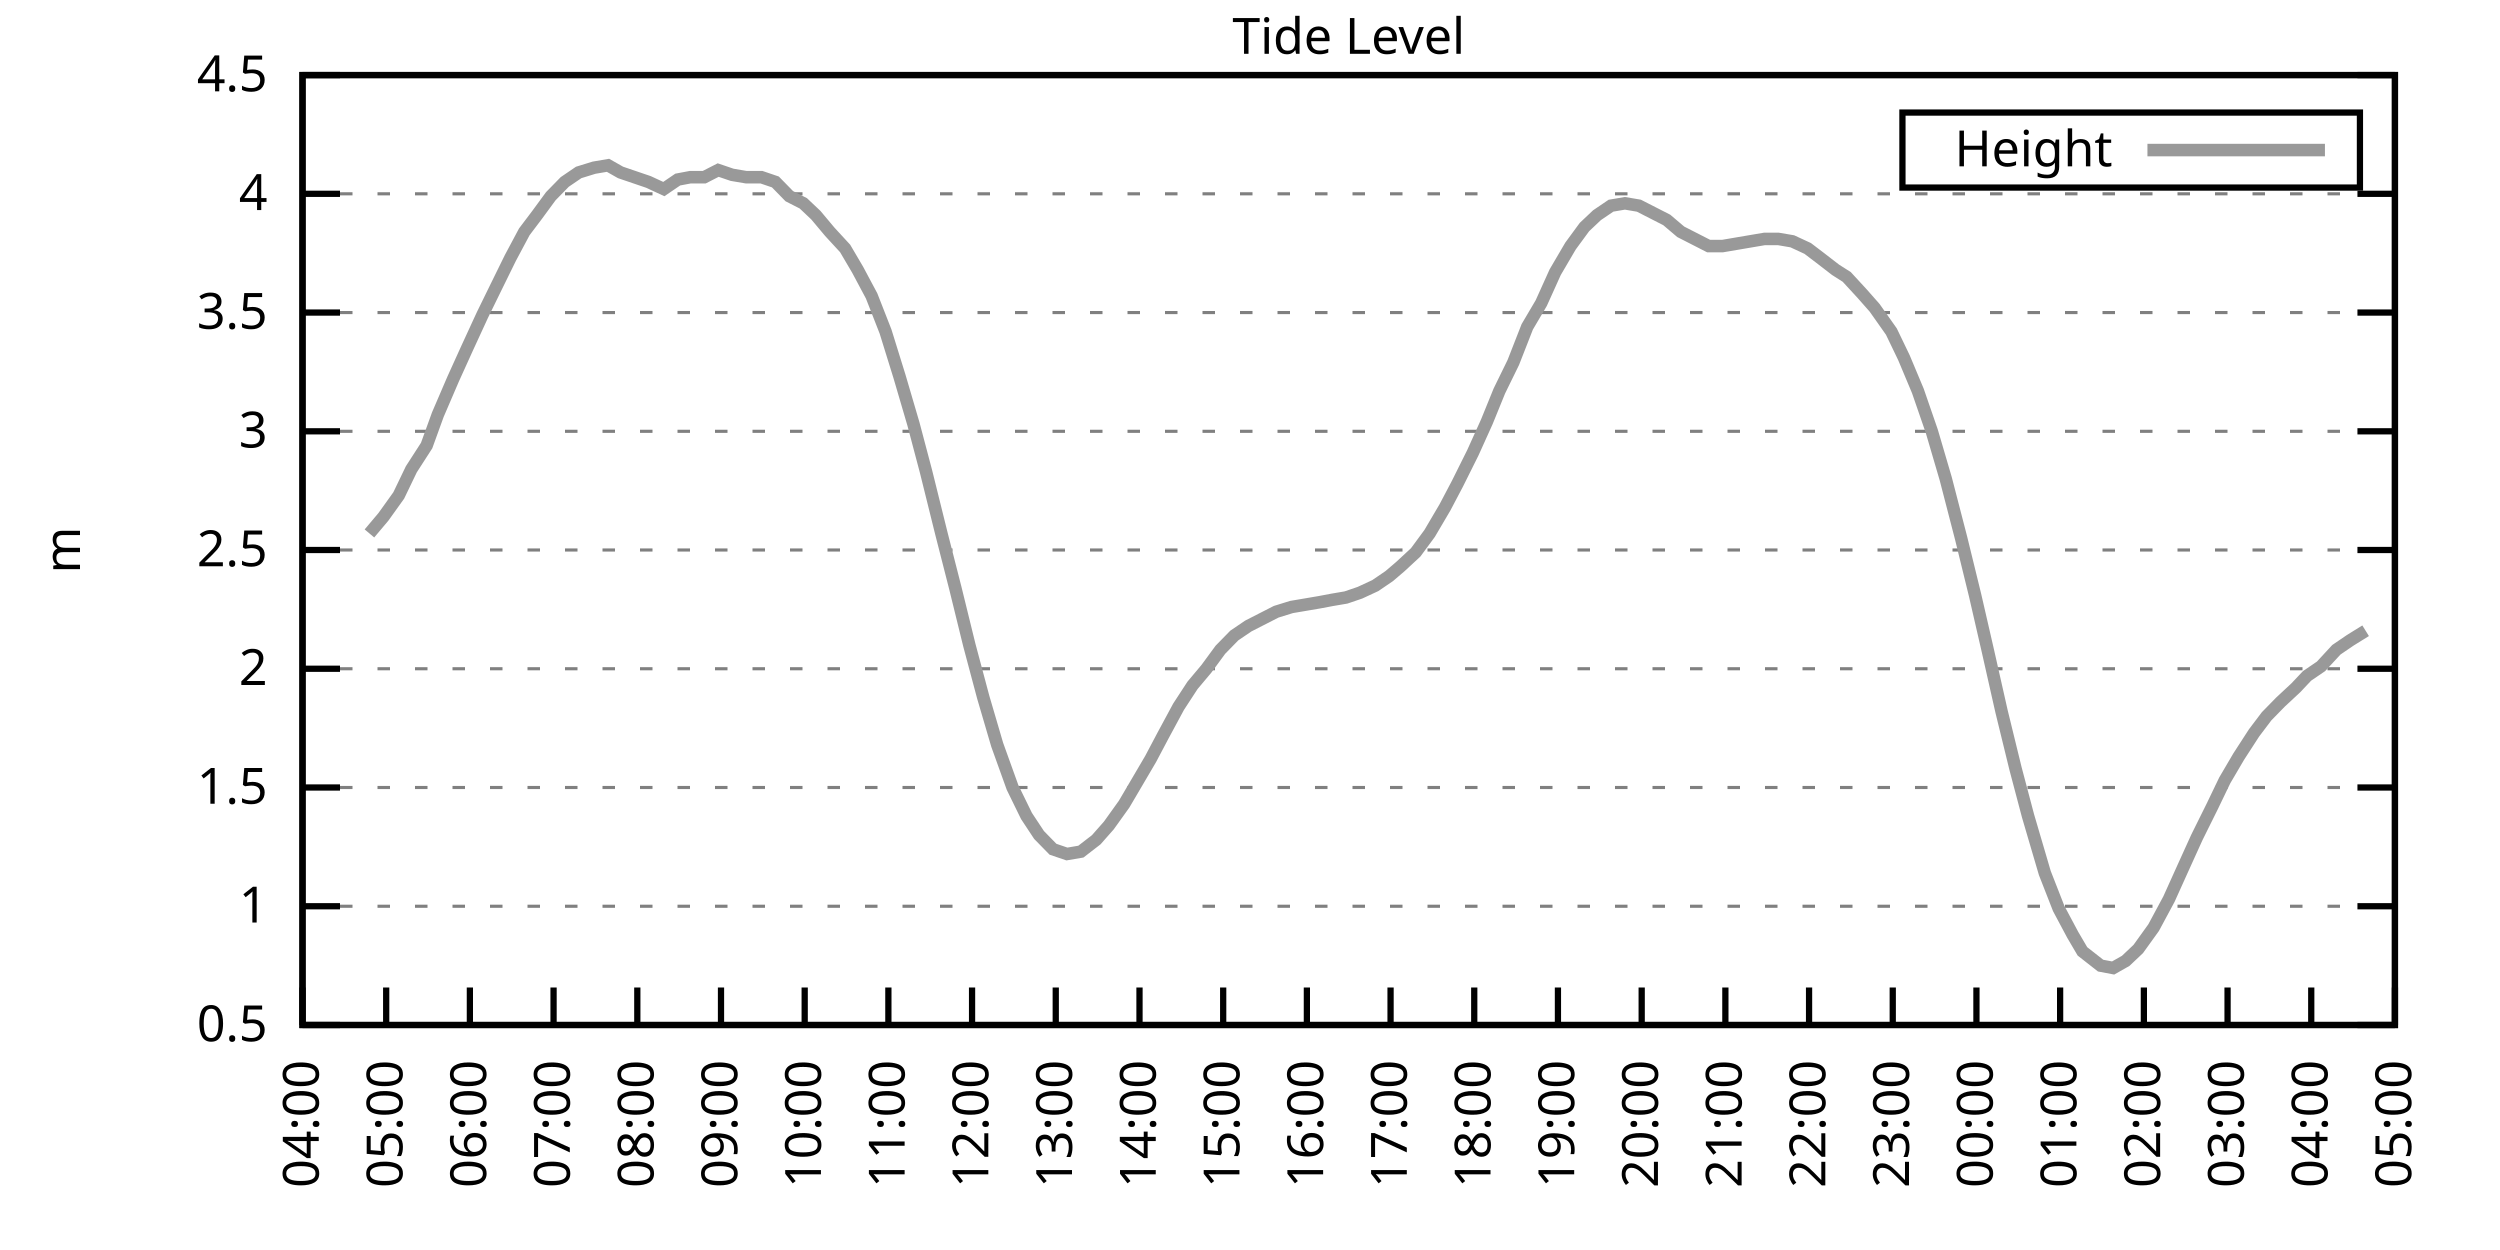
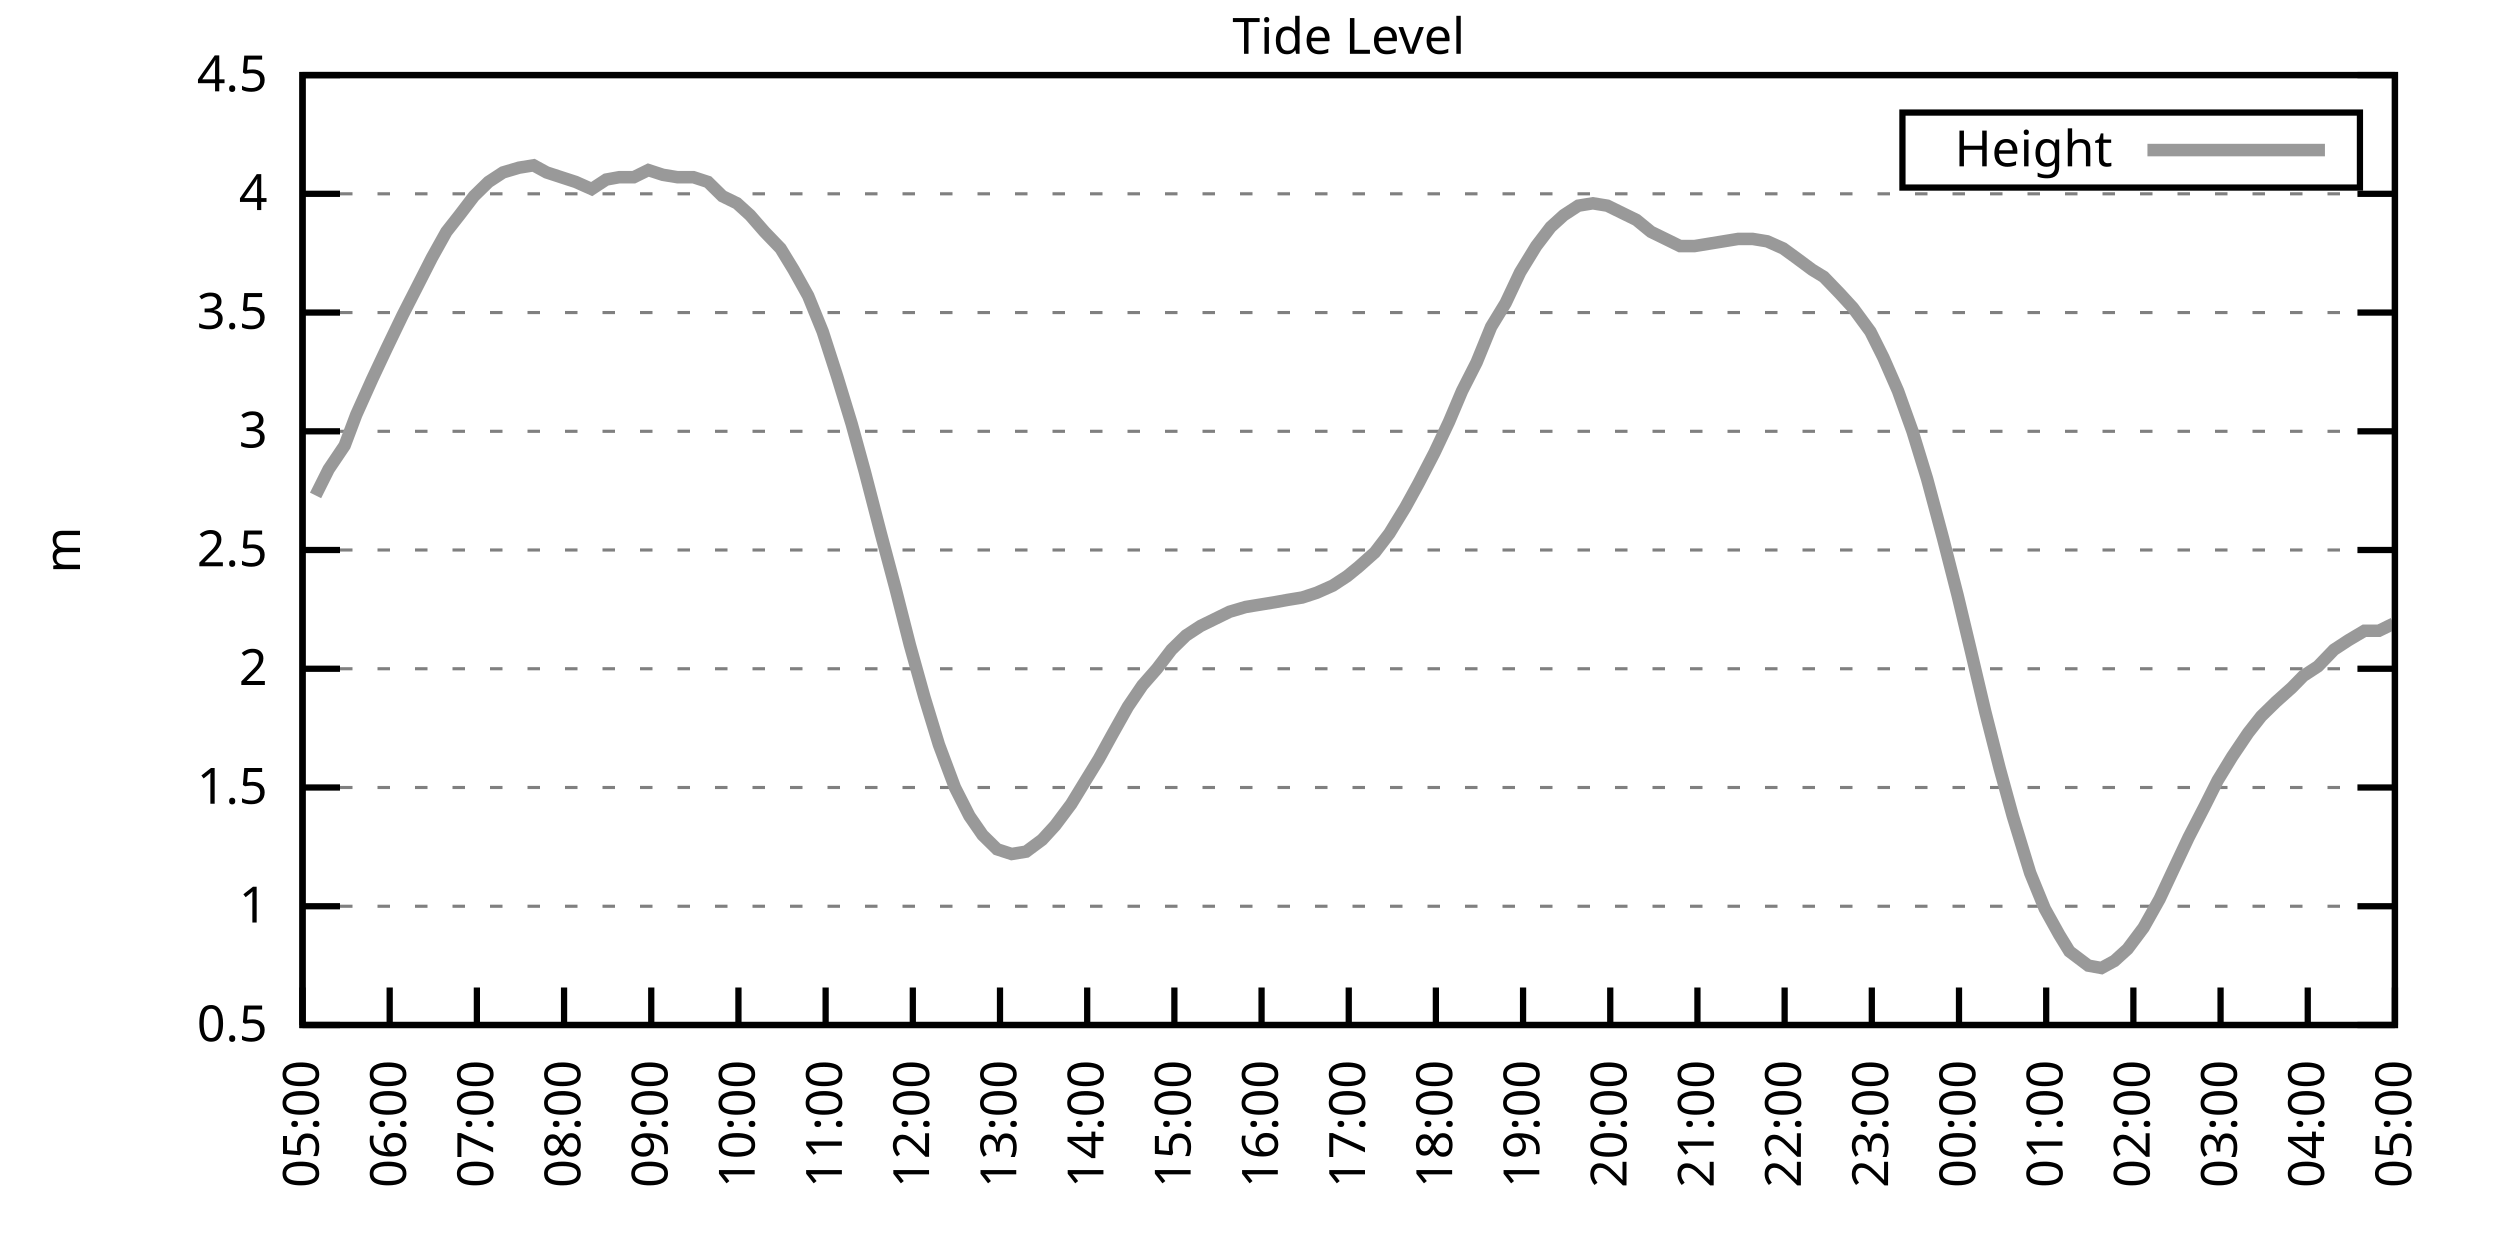
<svg xmlns="http://www.w3.org/2000/svg" xmlns:xlink="http://www.w3.org/1999/xlink" width="400" height="200" viewBox="0 0 400 200">
  <g id="gnuplot_canvas">
    <rect x="0" y="0" width="400" height="200" fill="none" />
    <defs>
      <circle id="gpDot" r="0.5" stroke-width="0.5" stroke="currentColor" />
      <path id="gpPt0" stroke-width="0.333" stroke="currentColor" d="M-1,0 h2 M0,-1 v2" />
      <path id="gpPt1" stroke-width="0.333" stroke="currentColor" d="M-1,-1 L1,1 M1,-1 L-1,1" />
      <path id="gpPt2" stroke-width="0.333" stroke="currentColor" d="M-1,0 L1,0 M0,-1 L0,1 M-1,-1 L1,1 M-1,1 L1,-1" />
      <rect id="gpPt3" stroke-width="0.333" stroke="currentColor" x="-1" y="-1" width="2" height="2" />
      <rect id="gpPt4" stroke-width="0.333" stroke="currentColor" fill="currentColor" x="-1" y="-1" width="2" height="2" />
      <circle id="gpPt5" stroke-width="0.333" stroke="currentColor" cx="0" cy="0" r="1" />
      <use xlink:href="#gpPt5" id="gpPt6" fill="currentColor" stroke="none" />
      <path id="gpPt7" stroke-width="0.333" stroke="currentColor" d="M0,-1.33 L-1.33,0.67 L1.33,0.67 z" />
      <use xlink:href="#gpPt7" id="gpPt8" fill="currentColor" stroke="none" />
      <use xlink:href="#gpPt7" id="gpPt9" stroke="currentColor" transform="rotate(180)" />
      <use xlink:href="#gpPt9" id="gpPt10" fill="currentColor" stroke="none" />
      <use xlink:href="#gpPt3" id="gpPt11" stroke="currentColor" transform="rotate(45)" />
      <use xlink:href="#gpPt11" id="gpPt12" fill="currentColor" stroke="none" />
      <path id="gpPt13" stroke-width="0.333" stroke="currentColor" d="M0,1.330 L1.265,0.411 L0.782,-1.067 L-0.782,-1.076 L-1.265,0.411 z" />
      <use xlink:href="#gpPt13" id="gpPt14" fill="currentColor" stroke="none" />
      <filter id="textbox" filterUnits="objectBoundingBox" x="0" y="0" height="1" width="1">
        <feFlood flood-color="white" flood-opacity="1" result="bgnd" />
        <feComposite in="SourceGraphic" in2="bgnd" operator="atop" />
      </filter>
      <filter id="greybox" filterUnits="objectBoundingBox" x="0" y="0" height="1" width="1">
        <feFlood flood-color="lightgrey" flood-opacity="1" result="grey" />
        <feComposite in="SourceGraphic" in2="grey" operator="atop" />
      </filter>
    </defs>
    <g fill="none" color="white" stroke="currentColor" stroke-width="1.00" stroke-linecap="butt" stroke-linejoin="miter">
</g>
    <g fill="none" color="black" stroke="currentColor" stroke-width="1.00" stroke-linecap="butt" stroke-linejoin="miter">
      <g stroke="none" shape-rendering="crispEdges">
        <polygon fill="rgb(255, 255, 255)" points="48.40,164.00 383.18,164.00 383.18,12.02 48.40,12.02 " />
      </g>
    </g>
    <g fill="none" color="black" stroke="currentColor" stroke-width="1.00" stroke-linecap="butt" stroke-linejoin="miter">
</g>
    <g fill="none" color="black" stroke="black" stroke-width="0.50" stroke-linecap="butt" stroke-linejoin="miter">
</g>
    <g fill="none" color="gray" stroke="currentColor" stroke-width="0.50" stroke-linecap="butt" stroke-linejoin="miter">
      <path stroke="gray" stroke-dasharray="2,4" class="gridline" d="M48.40,164.00 L383.19,164.00  " />
    </g>
    <g fill="none" color="gray" stroke="gray" stroke-width="1.00" stroke-linecap="butt" stroke-linejoin="miter">
</g>
    <g fill="none" color="black" stroke="currentColor" stroke-width="1.00" stroke-linecap="butt" stroke-linejoin="miter">
      <path stroke="black" d="M48.40,164.00 L54.40,164.00 M383.19,164.00 L377.19,164.00  " />
      <g transform="translate(42.80,166.60)" stroke="none" fill="black" font-family="Sans" font-size="8.00" text-anchor="end">
        <text>
          <tspan font-family="Sans"> 0.5</tspan>
        </text>
      </g>
    </g>
    <g fill="none" color="black" stroke="currentColor" stroke-width="1.00" stroke-linecap="butt" stroke-linejoin="miter">
</g>
    <g fill="none" color="black" stroke="black" stroke-width="0.50" stroke-linecap="butt" stroke-linejoin="miter">
</g>
    <g fill="none" color="gray" stroke="currentColor" stroke-width="0.50" stroke-linecap="butt" stroke-linejoin="miter">
      <path stroke="gray" stroke-dasharray="2,4" class="gridline" d="M48.40,145.00 L383.19,145.00  " />
    </g>
    <g fill="none" color="gray" stroke="gray" stroke-width="1.00" stroke-linecap="butt" stroke-linejoin="miter">
</g>
    <g fill="none" color="black" stroke="currentColor" stroke-width="1.00" stroke-linecap="butt" stroke-linejoin="miter">
      <path stroke="black" d="M48.40,145.00 L54.40,145.00 M383.19,145.00 L377.19,145.00  " />
      <g transform="translate(42.80,147.60)" stroke="none" fill="black" font-family="Sans" font-size="8.00" text-anchor="end">
        <text>
          <tspan font-family="Sans"> 1</tspan>
        </text>
      </g>
    </g>
    <g fill="none" color="black" stroke="currentColor" stroke-width="1.00" stroke-linecap="butt" stroke-linejoin="miter">
</g>
    <g fill="none" color="black" stroke="black" stroke-width="0.50" stroke-linecap="butt" stroke-linejoin="miter">
</g>
    <g fill="none" color="gray" stroke="currentColor" stroke-width="0.50" stroke-linecap="butt" stroke-linejoin="miter">
      <path stroke="gray" stroke-dasharray="2,4" class="gridline" d="M48.40,126.00 L383.19,126.00  " />
    </g>
    <g fill="none" color="gray" stroke="gray" stroke-width="1.00" stroke-linecap="butt" stroke-linejoin="miter">
</g>
    <g fill="none" color="black" stroke="currentColor" stroke-width="1.00" stroke-linecap="butt" stroke-linejoin="miter">
      <path stroke="black" d="M48.40,126.00 L54.40,126.00 M383.19,126.00 L377.19,126.00  " />
      <g transform="translate(42.80,128.60)" stroke="none" fill="black" font-family="Sans" font-size="8.00" text-anchor="end">
        <text>
          <tspan font-family="Sans"> 1.5</tspan>
        </text>
      </g>
    </g>
    <g fill="none" color="black" stroke="currentColor" stroke-width="1.00" stroke-linecap="butt" stroke-linejoin="miter">
</g>
    <g fill="none" color="black" stroke="black" stroke-width="0.50" stroke-linecap="butt" stroke-linejoin="miter">
</g>
    <g fill="none" color="gray" stroke="currentColor" stroke-width="0.50" stroke-linecap="butt" stroke-linejoin="miter">
      <path stroke="gray" stroke-dasharray="2,4" class="gridline" d="M48.40,107.00 L383.19,107.00  " />
    </g>
    <g fill="none" color="gray" stroke="gray" stroke-width="1.00" stroke-linecap="butt" stroke-linejoin="miter">
</g>
    <g fill="none" color="black" stroke="currentColor" stroke-width="1.00" stroke-linecap="butt" stroke-linejoin="miter">
      <path stroke="black" d="M48.40,107.00 L54.40,107.00 M383.19,107.00 L377.19,107.00  " />
      <g transform="translate(42.80,109.60)" stroke="none" fill="black" font-family="Sans" font-size="8.00" text-anchor="end">
        <text>
          <tspan font-family="Sans"> 2</tspan>
        </text>
      </g>
    </g>
    <g fill="none" color="black" stroke="currentColor" stroke-width="1.00" stroke-linecap="butt" stroke-linejoin="miter">
</g>
    <g fill="none" color="black" stroke="black" stroke-width="0.50" stroke-linecap="butt" stroke-linejoin="miter">
</g>
    <g fill="none" color="gray" stroke="currentColor" stroke-width="0.50" stroke-linecap="butt" stroke-linejoin="miter">
      <path stroke="gray" stroke-dasharray="2,4" class="gridline" d="M48.40,88.00 L383.19,88.00  " />
    </g>
    <g fill="none" color="gray" stroke="gray" stroke-width="1.00" stroke-linecap="butt" stroke-linejoin="miter">
</g>
    <g fill="none" color="black" stroke="currentColor" stroke-width="1.00" stroke-linecap="butt" stroke-linejoin="miter">
      <path stroke="black" d="M48.40,88.00 L54.40,88.00 M383.19,88.00 L377.19,88.00  " />
      <g transform="translate(42.80,90.60)" stroke="none" fill="black" font-family="Sans" font-size="8.00" text-anchor="end">
        <text>
          <tspan font-family="Sans"> 2.5</tspan>
        </text>
      </g>
    </g>
    <g fill="none" color="black" stroke="currentColor" stroke-width="1.00" stroke-linecap="butt" stroke-linejoin="miter">
</g>
    <g fill="none" color="black" stroke="black" stroke-width="0.50" stroke-linecap="butt" stroke-linejoin="miter">
</g>
    <g fill="none" color="gray" stroke="currentColor" stroke-width="0.50" stroke-linecap="butt" stroke-linejoin="miter">
      <path stroke="gray" stroke-dasharray="2,4" class="gridline" d="M48.40,69.01 L383.19,69.01  " />
    </g>
    <g fill="none" color="gray" stroke="gray" stroke-width="1.00" stroke-linecap="butt" stroke-linejoin="miter">
</g>
    <g fill="none" color="black" stroke="currentColor" stroke-width="1.00" stroke-linecap="butt" stroke-linejoin="miter">
      <path stroke="black" d="M48.40,69.01 L54.40,69.01 M383.19,69.01 L377.19,69.01  " />
      <g transform="translate(42.80,71.61)" stroke="none" fill="black" font-family="Sans" font-size="8.00" text-anchor="end">
        <text>
          <tspan font-family="Sans"> 3</tspan>
        </text>
      </g>
    </g>
    <g fill="none" color="black" stroke="currentColor" stroke-width="1.00" stroke-linecap="butt" stroke-linejoin="miter">
</g>
    <g fill="none" color="black" stroke="black" stroke-width="0.50" stroke-linecap="butt" stroke-linejoin="miter">
</g>
    <g fill="none" color="gray" stroke="currentColor" stroke-width="0.50" stroke-linecap="butt" stroke-linejoin="miter">
      <path stroke="gray" stroke-dasharray="2,4" class="gridline" d="M48.40,50.01 L383.19,50.01  " />
    </g>
    <g fill="none" color="gray" stroke="gray" stroke-width="1.00" stroke-linecap="butt" stroke-linejoin="miter">
</g>
    <g fill="none" color="black" stroke="currentColor" stroke-width="1.00" stroke-linecap="butt" stroke-linejoin="miter">
      <path stroke="black" d="M48.40,50.01 L54.40,50.01 M383.19,50.01 L377.19,50.01  " />
      <g transform="translate(42.80,52.61)" stroke="none" fill="black" font-family="Sans" font-size="8.00" text-anchor="end">
        <text>
          <tspan font-family="Sans"> 3.5</tspan>
        </text>
      </g>
    </g>
    <g fill="none" color="black" stroke="currentColor" stroke-width="1.00" stroke-linecap="butt" stroke-linejoin="miter">
</g>
    <g fill="none" color="black" stroke="black" stroke-width="0.50" stroke-linecap="butt" stroke-linejoin="miter">
</g>
    <g fill="none" color="gray" stroke="currentColor" stroke-width="0.50" stroke-linecap="butt" stroke-linejoin="miter">
      <path stroke="gray" stroke-dasharray="2,4" class="gridline" d="M48.40,31.01 L383.19,31.01  " />
    </g>
    <g fill="none" color="gray" stroke="gray" stroke-width="1.00" stroke-linecap="butt" stroke-linejoin="miter">
</g>
    <g fill="none" color="black" stroke="currentColor" stroke-width="1.00" stroke-linecap="butt" stroke-linejoin="miter">
      <path stroke="black" d="M48.40,31.01 L54.40,31.01 M383.19,31.01 L377.19,31.01  " />
      <g transform="translate(42.80,33.61)" stroke="none" fill="black" font-family="Sans" font-size="8.00" text-anchor="end">
        <text>
          <tspan font-family="Sans"> 4</tspan>
        </text>
      </g>
    </g>
    <g fill="none" color="black" stroke="currentColor" stroke-width="1.00" stroke-linecap="butt" stroke-linejoin="miter">
</g>
    <g fill="none" color="black" stroke="black" stroke-width="0.50" stroke-linecap="butt" stroke-linejoin="miter">
</g>
    <g fill="none" color="gray" stroke="currentColor" stroke-width="0.50" stroke-linecap="butt" stroke-linejoin="miter">
      <path stroke="gray" stroke-dasharray="2,4" class="gridline" d="M48.40,12.01 L383.19,12.01  " />
    </g>
    <g fill="none" color="gray" stroke="gray" stroke-width="1.00" stroke-linecap="butt" stroke-linejoin="miter">
</g>
    <g fill="none" color="black" stroke="currentColor" stroke-width="1.00" stroke-linecap="butt" stroke-linejoin="miter">
      <path stroke="black" d="M48.40,12.01 L54.40,12.01 M383.19,12.01 L377.19,12.01  " />
      <g transform="translate(42.80,14.61)" stroke="none" fill="black" font-family="Sans" font-size="8.00" text-anchor="end">
        <text>
          <tspan font-family="Sans"> 4.5</tspan>
        </text>
      </g>
    </g>
    <g fill="none" color="black" stroke="currentColor" stroke-width="1.00" stroke-linecap="butt" stroke-linejoin="miter">
      <path stroke="black" d="M48.40,164.00 L48.40,158.00  " />
      <g transform="translate(51.00,169.60) rotate(270.00)" stroke="none" fill="black" font-family="Sans" font-size="8.00" text-anchor="end">
        <text>
-           <tspan font-family="Sans">04:00</tspan>
-         </text>
-       </g>
-     </g>
-     <g fill="none" color="black" stroke="currentColor" stroke-width="1.00" stroke-linecap="butt" stroke-linejoin="miter">
-       <path stroke="black" d="M61.79,164.00 L61.79,158.00  " />
-       <g transform="translate(64.39,169.60) rotate(270.00)" stroke="none" fill="black" font-family="Sans" font-size="8.00" text-anchor="end">
-         <text>
          <tspan font-family="Sans">05:00</tspan>
        </text>
      </g>
    </g>
    <g fill="none" color="black" stroke="currentColor" stroke-width="1.00" stroke-linecap="butt" stroke-linejoin="miter">
-       <path stroke="black" d="M75.18,164.00 L75.18,158.00  " />
-       <g transform="translate(77.78,169.60) rotate(270.00)" stroke="none" fill="black" font-family="Sans" font-size="8.00" text-anchor="end">
+       <path stroke="black" d="M62.35,164.00 L62.35,158.00  " />
+       <g transform="translate(64.95,169.60) rotate(270.00)" stroke="none" fill="black" font-family="Sans" font-size="8.00" text-anchor="end">
        <text>
          <tspan font-family="Sans">06:00</tspan>
        </text>
      </g>
    </g>
    <g fill="none" color="black" stroke="currentColor" stroke-width="1.00" stroke-linecap="butt" stroke-linejoin="miter">
-       <path stroke="black" d="M88.57,164.00 L88.57,158.00  " />
-       <g transform="translate(91.17,169.60) rotate(270.00)" stroke="none" fill="black" font-family="Sans" font-size="8.00" text-anchor="end">
+       <path stroke="black" d="M76.30,164.00 L76.30,158.00  " />
+       <g transform="translate(78.90,169.60) rotate(270.00)" stroke="none" fill="black" font-family="Sans" font-size="8.00" text-anchor="end">
        <text>
          <tspan font-family="Sans">07:00</tspan>
        </text>
      </g>
    </g>
    <g fill="none" color="black" stroke="currentColor" stroke-width="1.00" stroke-linecap="butt" stroke-linejoin="miter">
-       <path stroke="black" d="M101.97,164.00 L101.97,158.00  " />
-       <g transform="translate(104.57,169.60) rotate(270.00)" stroke="none" fill="black" font-family="Sans" font-size="8.00" text-anchor="end">
+       <path stroke="black" d="M90.25,164.00 L90.25,158.00  " />
+       <g transform="translate(92.85,169.60) rotate(270.00)" stroke="none" fill="black" font-family="Sans" font-size="8.00" text-anchor="end">
        <text>
          <tspan font-family="Sans">08:00</tspan>
        </text>
      </g>
    </g>
    <g fill="none" color="black" stroke="currentColor" stroke-width="1.00" stroke-linecap="butt" stroke-linejoin="miter">
-       <path stroke="black" d="M115.36,164.00 L115.36,158.00  " />
-       <g transform="translate(117.96,169.60) rotate(270.00)" stroke="none" fill="black" font-family="Sans" font-size="8.00" text-anchor="end">
+       <path stroke="black" d="M104.20,164.00 L104.20,158.00  " />
+       <g transform="translate(106.80,169.60) rotate(270.00)" stroke="none" fill="black" font-family="Sans" font-size="8.00" text-anchor="end">
        <text>
          <tspan font-family="Sans">09:00</tspan>
        </text>
      </g>
    </g>
    <g fill="none" color="black" stroke="currentColor" stroke-width="1.00" stroke-linecap="butt" stroke-linejoin="miter">
-       <path stroke="black" d="M128.75,164.00 L128.75,158.00  " />
-       <g transform="translate(131.35,169.60) rotate(270.00)" stroke="none" fill="black" font-family="Sans" font-size="8.00" text-anchor="end">
+       <path stroke="black" d="M118.15,164.00 L118.15,158.00  " />
+       <g transform="translate(120.75,169.60) rotate(270.00)" stroke="none" fill="black" font-family="Sans" font-size="8.00" text-anchor="end">
        <text>
          <tspan font-family="Sans">10:00</tspan>
        </text>
      </g>
    </g>
    <g fill="none" color="black" stroke="currentColor" stroke-width="1.00" stroke-linecap="butt" stroke-linejoin="miter">
-       <path stroke="black" d="M142.14,164.00 L142.14,158.00  " />
-       <g transform="translate(144.74,169.60) rotate(270.00)" stroke="none" fill="black" font-family="Sans" font-size="8.00" text-anchor="end">
+       <path stroke="black" d="M132.10,164.00 L132.10,158.00  " />
+       <g transform="translate(134.70,169.60) rotate(270.00)" stroke="none" fill="black" font-family="Sans" font-size="8.00" text-anchor="end">
        <text>
          <tspan font-family="Sans">11:00</tspan>
        </text>
      </g>
    </g>
    <g fill="none" color="black" stroke="currentColor" stroke-width="1.00" stroke-linecap="butt" stroke-linejoin="miter">
-       <path stroke="black" d="M155.53,164.00 L155.53,158.00  " />
-       <g transform="translate(158.13,169.60) rotate(270.00)" stroke="none" fill="black" font-family="Sans" font-size="8.00" text-anchor="end">
+       <path stroke="black" d="M146.05,164.00 L146.05,158.00  " />
+       <g transform="translate(148.65,169.60) rotate(270.00)" stroke="none" fill="black" font-family="Sans" font-size="8.00" text-anchor="end">
        <text>
          <tspan font-family="Sans">12:00</tspan>
        </text>
      </g>
    </g>
    <g fill="none" color="black" stroke="currentColor" stroke-width="1.00" stroke-linecap="butt" stroke-linejoin="miter">
-       <path stroke="black" d="M168.92,164.00 L168.92,158.00  " />
-       <g transform="translate(171.52,169.60) rotate(270.00)" stroke="none" fill="black" font-family="Sans" font-size="8.00" text-anchor="end">
+       <path stroke="black" d="M160.00,164.00 L160.00,158.00  " />
+       <g transform="translate(162.60,169.60) rotate(270.00)" stroke="none" fill="black" font-family="Sans" font-size="8.00" text-anchor="end">
        <text>
          <tspan font-family="Sans">13:00</tspan>
        </text>
      </g>
    </g>
    <g fill="none" color="black" stroke="currentColor" stroke-width="1.00" stroke-linecap="butt" stroke-linejoin="miter">
-       <path stroke="black" d="M182.32,164.00 L182.32,158.00  " />
-       <g transform="translate(184.92,169.60) rotate(270.00)" stroke="none" fill="black" font-family="Sans" font-size="8.00" text-anchor="end">
+       <path stroke="black" d="M173.95,164.00 L173.95,158.00  " />
+       <g transform="translate(176.55,169.60) rotate(270.00)" stroke="none" fill="black" font-family="Sans" font-size="8.00" text-anchor="end">
        <text>
          <tspan font-family="Sans">14:00</tspan>
        </text>
      </g>
    </g>
    <g fill="none" color="black" stroke="currentColor" stroke-width="1.00" stroke-linecap="butt" stroke-linejoin="miter">
-       <path stroke="black" d="M195.71,164.00 L195.71,158.00  " />
-       <g transform="translate(198.31,169.60) rotate(270.00)" stroke="none" fill="black" font-family="Sans" font-size="8.00" text-anchor="end">
+       <path stroke="black" d="M187.90,164.00 L187.90,158.00  " />
+       <g transform="translate(190.50,169.60) rotate(270.00)" stroke="none" fill="black" font-family="Sans" font-size="8.00" text-anchor="end">
        <text>
          <tspan font-family="Sans">15:00</tspan>
        </text>
      </g>
    </g>
    <g fill="none" color="black" stroke="currentColor" stroke-width="1.00" stroke-linecap="butt" stroke-linejoin="miter">
-       <path stroke="black" d="M209.10,164.00 L209.10,158.00  " />
-       <g transform="translate(211.70,169.60) rotate(270.00)" stroke="none" fill="black" font-family="Sans" font-size="8.00" text-anchor="end">
+       <path stroke="black" d="M201.85,164.00 L201.85,158.00  " />
+       <g transform="translate(204.45,169.60) rotate(270.00)" stroke="none" fill="black" font-family="Sans" font-size="8.00" text-anchor="end">
        <text>
          <tspan font-family="Sans">16:00</tspan>
        </text>
      </g>
    </g>
    <g fill="none" color="black" stroke="currentColor" stroke-width="1.00" stroke-linecap="butt" stroke-linejoin="miter">
-       <path stroke="black" d="M222.49,164.00 L222.49,158.00  " />
-       <g transform="translate(225.09,169.60) rotate(270.00)" stroke="none" fill="black" font-family="Sans" font-size="8.00" text-anchor="end">
+       <path stroke="black" d="M215.80,164.00 L215.80,158.00  " />
+       <g transform="translate(218.40,169.60) rotate(270.00)" stroke="none" fill="black" font-family="Sans" font-size="8.00" text-anchor="end">
        <text>
          <tspan font-family="Sans">17:00</tspan>
        </text>
      </g>
    </g>
    <g fill="none" color="black" stroke="currentColor" stroke-width="1.00" stroke-linecap="butt" stroke-linejoin="miter">
-       <path stroke="black" d="M235.88,164.00 L235.88,158.00  " />
-       <g transform="translate(238.48,169.60) rotate(270.00)" stroke="none" fill="black" font-family="Sans" font-size="8.00" text-anchor="end">
+       <path stroke="black" d="M229.74,164.00 L229.74,158.00  " />
+       <g transform="translate(232.34,169.60) rotate(270.00)" stroke="none" fill="black" font-family="Sans" font-size="8.00" text-anchor="end">
        <text>
          <tspan font-family="Sans">18:00</tspan>
        </text>
      </g>
    </g>
    <g fill="none" color="black" stroke="currentColor" stroke-width="1.00" stroke-linecap="butt" stroke-linejoin="miter">
-       <path stroke="black" d="M249.27,164.00 L249.27,158.00  " />
-       <g transform="translate(251.87,169.60) rotate(270.00)" stroke="none" fill="black" font-family="Sans" font-size="8.00" text-anchor="end">
+       <path stroke="black" d="M243.69,164.00 L243.69,158.00  " />
+       <g transform="translate(246.29,169.60) rotate(270.00)" stroke="none" fill="black" font-family="Sans" font-size="8.00" text-anchor="end">
        <text>
          <tspan font-family="Sans">19:00</tspan>
        </text>
      </g>
    </g>
    <g fill="none" color="black" stroke="currentColor" stroke-width="1.00" stroke-linecap="butt" stroke-linejoin="miter">
-       <path stroke="black" d="M262.67,164.00 L262.67,158.00  " />
-       <g transform="translate(265.27,169.60) rotate(270.00)" stroke="none" fill="black" font-family="Sans" font-size="8.00" text-anchor="end">
+       <path stroke="black" d="M257.64,164.00 L257.64,158.00  " />
+       <g transform="translate(260.24,169.60) rotate(270.00)" stroke="none" fill="black" font-family="Sans" font-size="8.00" text-anchor="end">
        <text>
          <tspan font-family="Sans">20:00</tspan>
        </text>
      </g>
    </g>
    <g fill="none" color="black" stroke="currentColor" stroke-width="1.00" stroke-linecap="butt" stroke-linejoin="miter">
-       <path stroke="black" d="M276.06,164.00 L276.06,158.00  " />
-       <g transform="translate(278.66,169.60) rotate(270.00)" stroke="none" fill="black" font-family="Sans" font-size="8.00" text-anchor="end">
+       <path stroke="black" d="M271.59,164.00 L271.59,158.00  " />
+       <g transform="translate(274.19,169.60) rotate(270.00)" stroke="none" fill="black" font-family="Sans" font-size="8.00" text-anchor="end">
        <text>
          <tspan font-family="Sans">21:00</tspan>
        </text>
      </g>
    </g>
    <g fill="none" color="black" stroke="currentColor" stroke-width="1.00" stroke-linecap="butt" stroke-linejoin="miter">
-       <path stroke="black" d="M289.45,164.00 L289.45,158.00  " />
-       <g transform="translate(292.05,169.60) rotate(270.00)" stroke="none" fill="black" font-family="Sans" font-size="8.00" text-anchor="end">
+       <path stroke="black" d="M285.54,164.00 L285.54,158.00  " />
+       <g transform="translate(288.14,169.60) rotate(270.00)" stroke="none" fill="black" font-family="Sans" font-size="8.00" text-anchor="end">
        <text>
          <tspan font-family="Sans">22:00</tspan>
        </text>
      </g>
    </g>
    <g fill="none" color="black" stroke="currentColor" stroke-width="1.00" stroke-linecap="butt" stroke-linejoin="miter">
-       <path stroke="black" d="M302.84,164.00 L302.84,158.00  " />
-       <g transform="translate(305.44,169.60) rotate(270.00)" stroke="none" fill="black" font-family="Sans" font-size="8.00" text-anchor="end">
+       <path stroke="black" d="M299.49,164.00 L299.49,158.00  " />
+       <g transform="translate(302.09,169.60) rotate(270.00)" stroke="none" fill="black" font-family="Sans" font-size="8.00" text-anchor="end">
        <text>
          <tspan font-family="Sans">23:00</tspan>
        </text>
      </g>
    </g>
    <g fill="none" color="black" stroke="currentColor" stroke-width="1.00" stroke-linecap="butt" stroke-linejoin="miter">
-       <path stroke="black" d="M316.23,164.00 L316.23,158.00  " />
-       <g transform="translate(318.83,169.60) rotate(270.00)" stroke="none" fill="black" font-family="Sans" font-size="8.00" text-anchor="end">
+       <path stroke="black" d="M313.44,164.00 L313.44,158.00  " />
+       <g transform="translate(316.04,169.60) rotate(270.00)" stroke="none" fill="black" font-family="Sans" font-size="8.00" text-anchor="end">
        <text>
          <tspan font-family="Sans">00:00</tspan>
        </text>
      </g>
    </g>
    <g fill="none" color="black" stroke="currentColor" stroke-width="1.00" stroke-linecap="butt" stroke-linejoin="miter">
-       <path stroke="black" d="M329.62,164.00 L329.62,158.00  " />
-       <g transform="translate(332.22,169.60) rotate(270.00)" stroke="none" fill="black" font-family="Sans" font-size="8.00" text-anchor="end">
+       <path stroke="black" d="M327.39,164.00 L327.39,158.00  " />
+       <g transform="translate(329.99,169.60) rotate(270.00)" stroke="none" fill="black" font-family="Sans" font-size="8.00" text-anchor="end">
        <text>
          <tspan font-family="Sans">01:00</tspan>
        </text>
      </g>
    </g>
    <g fill="none" color="black" stroke="currentColor" stroke-width="1.00" stroke-linecap="butt" stroke-linejoin="miter">
-       <path stroke="black" d="M343.02,164.00 L343.02,158.00  " />
-       <g transform="translate(345.62,169.60) rotate(270.00)" stroke="none" fill="black" font-family="Sans" font-size="8.00" text-anchor="end">
+       <path stroke="black" d="M341.34,164.00 L341.34,158.00  " />
+       <g transform="translate(343.94,169.60) rotate(270.00)" stroke="none" fill="black" font-family="Sans" font-size="8.00" text-anchor="end">
        <text>
          <tspan font-family="Sans">02:00</tspan>
        </text>
      </g>
    </g>
    <g fill="none" color="black" stroke="currentColor" stroke-width="1.00" stroke-linecap="butt" stroke-linejoin="miter">
-       <path stroke="black" d="M356.41,164.00 L356.41,158.00  " />
-       <g transform="translate(359.01,169.60) rotate(270.00)" stroke="none" fill="black" font-family="Sans" font-size="8.00" text-anchor="end">
+       <path stroke="black" d="M355.29,164.00 L355.29,158.00  " />
+       <g transform="translate(357.89,169.60) rotate(270.00)" stroke="none" fill="black" font-family="Sans" font-size="8.00" text-anchor="end">
        <text>
          <tspan font-family="Sans">03:00</tspan>
        </text>
      </g>
    </g>
    <g fill="none" color="black" stroke="currentColor" stroke-width="1.00" stroke-linecap="butt" stroke-linejoin="miter">
-       <path stroke="black" d="M369.80,164.00 L369.80,158.00  " />
-       <g transform="translate(372.40,169.60) rotate(270.00)" stroke="none" fill="black" font-family="Sans" font-size="8.00" text-anchor="end">
+       <path stroke="black" d="M369.24,164.00 L369.24,158.00  " />
+       <g transform="translate(371.84,169.60) rotate(270.00)" stroke="none" fill="black" font-family="Sans" font-size="8.00" text-anchor="end">
        <text>
          <tspan font-family="Sans">04:00</tspan>
        </text>
      </g>
    </g>
    <g fill="none" color="black" stroke="currentColor" stroke-width="1.00" stroke-linecap="butt" stroke-linejoin="miter">
      <path stroke="black" d="M383.19,164.00 L383.19,158.00  " />
      <g transform="translate(385.79,169.60) rotate(270.00)" stroke="none" fill="black" font-family="Sans" font-size="8.00" text-anchor="end">
        <text>
          <tspan font-family="Sans">05:00</tspan>
        </text>
      </g>
    </g>
    <g fill="none" color="black" stroke="currentColor" stroke-width="1.00" stroke-linecap="butt" stroke-linejoin="miter">
</g>
    <g fill="none" color="black" stroke="currentColor" stroke-width="1.00" stroke-linecap="butt" stroke-linejoin="miter">
      <path stroke="black" d="M48.40,12.01 L48.40,164.00 L383.19,164.00 L383.19,12.01 L48.40,12.01 Z  " />
    </g>
    <g fill="none" color="black" stroke="currentColor" stroke-width="1.00" stroke-linecap="butt" stroke-linejoin="miter">
</g>
    <g fill="none" color="black" stroke="currentColor" stroke-width="1.00" stroke-linecap="butt" stroke-linejoin="miter">
      <path stroke="black" d="M304.39,30.01 L304.39,18.01 L377.59,18.01 L377.59,30.01 L304.39,30.01 Z  " />
    </g>
    <g id="Tide_level_plot_1">
      <g fill="none" color="white" stroke="black" stroke-width="2.00" stroke-linecap="butt" stroke-linejoin="miter">
</g>
      <g fill="none" color="black" stroke="currentColor" stroke-width="2.00" stroke-linecap="butt" stroke-linejoin="miter">
        <g transform="translate(337.99,26.61)" stroke="none" fill="black" font-family="Sans" font-size="8.00" text-anchor="end">
          <text>
            <tspan font-family="Sans">Height</tspan>
          </text>
        </g>
      </g>
      <g fill="none" color="black" stroke="currentColor" stroke-width="2.00" stroke-linecap="butt" stroke-linejoin="miter">
-         <path stroke="rgb(153, 153, 153)" d="M343.59,24.01 L371.99,24.01 M59.11,85.35 L61.35,82.69 L63.80,79.27 L65.81,75.09 L68.26,71.29 L70.05,66.35   L72.50,60.65 L74.74,55.71 L77.19,50.39 L79.42,45.83 L81.66,41.27 L83.89,37.09 L85.90,34.43 L88.13,31.39   L90.36,29.11 L92.59,27.59 L95.05,26.83 L97.28,26.45 L99.29,27.59 L101.52,28.35 L103.75,29.11 L106.21,30.25   L108.44,28.73 L110.45,28.35 L112.68,28.35 L114.91,27.21 L117.14,27.97 L119.38,28.35 L121.83,28.35 L124.06,29.11   L126.29,31.39 L128.53,32.53 L130.54,34.43 L132.77,37.09 L135.22,39.75 L137.23,43.17 L139.46,47.35 L141.69,53.05   L143.93,60.27 L146.16,67.87 L148.17,75.47 L150.62,85.35 L152.85,94.08 L155.09,103.20 L157.32,111.56 L159.55,119.16   L162.01,126.00 L164.24,130.56 L166.25,133.60 L168.48,135.88 L170.71,136.64 L172.94,136.26 L175.40,134.36 L177.41,132.08   L179.86,128.66 L181.87,125.24 L184.10,121.44 L186.11,117.64 L188.57,113.08 L190.80,109.66 L193.03,107.00 L195.26,103.96   L197.49,101.68 L199.73,100.16 L204.19,97.88 L206.64,97.12 L208.88,96.74 L211.11,96.36 L213.12,95.98 L215.35,95.60   L217.58,94.84 L220.04,93.70 L222.27,92.18 L224.05,90.66 L226.51,88.38 L228.74,85.35 L231.20,81.17 L233.20,77.37   L235.66,72.43 L237.89,67.49 L239.90,62.55 L242.13,57.99 L244.36,52.29 L246.60,48.49 L248.83,43.55 L251.28,39.37   L253.51,36.33 L255.52,34.43 L257.76,32.91 L259.99,32.53 L262.22,32.91 L264.45,34.05 L266.68,35.19 L268.92,37.09   L271.15,38.23 L273.38,39.37 L275.61,39.37 L277.84,38.99 L280.07,38.61 L282.31,38.23 L284.54,38.23 L286.77,38.61   L289.23,39.75 L291.23,41.27 L293.69,43.17 L295.48,44.31 L297.93,46.97 L299.94,49.25 L302.62,53.05 L304.63,57.23   L306.86,62.55 L309.09,69.01 L311.32,76.61 L313.78,86.11 L316.01,95.22 L318.02,103.96 L320.25,113.84 L322.48,122.96   L324.49,130.56 L327.17,139.68 L329.40,145.38 L331.63,149.56 L333.19,152.22 L336.10,154.50 L338.10,154.88 L340.11,153.74   L342.12,151.84 L344.58,148.42 L347.03,143.86 L349.26,138.92 L351.50,133.98 L353.95,129.04 L355.96,124.86 L358.19,121.06   L360.65,117.26 L362.66,114.60 L364.89,112.32 L367.34,110.04 L369.13,108.14 L371.36,106.62 L373.82,103.96 L376.05,102.44   L378.50,100.92  " />
+         <path stroke="rgb(153, 153, 153)" d="M343.59,24.01 L371.99,24.01 M50.49,79.27 L52.58,75.09 L55.14,71.29 L57.00,66.35 L59.56,60.65 L61.88,55.71   L64.44,50.39 L66.77,45.83 L69.09,41.27 L71.42,37.09 L73.51,34.43 L75.83,31.39 L78.16,29.11 L80.48,27.59   L83.04,26.83 L85.37,26.45 L87.46,27.59 L89.78,28.35 L92.11,29.11 L94.67,30.25 L96.99,28.73 L99.08,28.35   L101.41,28.35 L103.73,27.21 L106.06,27.97 L108.38,28.35 L110.94,28.35 L113.27,29.11 L115.59,31.39 L117.92,32.53   L120.01,34.43 L122.33,37.09 L124.89,39.75 L126.98,43.17 L129.31,47.35 L131.63,53.05 L133.96,60.27 L136.28,67.87   L138.37,75.47 L140.93,85.35 L143.26,94.08 L145.58,103.20 L147.91,111.56 L150.23,119.16 L152.79,126.00 L155.11,130.56   L157.21,133.60 L159.53,135.88 L161.86,136.64 L164.18,136.26 L166.74,134.36 L168.83,132.08 L171.39,128.66 L173.48,125.24   L175.81,121.44 L177.90,117.64 L180.46,113.08 L182.78,109.66 L185.11,107.00 L187.43,103.96 L189.76,101.68 L192.08,100.16   L196.73,97.88 L199.29,97.12 L201.61,96.74 L203.94,96.36 L206.03,95.98 L208.36,95.60 L210.68,94.84 L213.24,93.70   L215.56,92.18 L217.42,90.66 L219.98,88.38 L222.30,85.35 L224.86,81.17 L226.95,77.37 L229.51,72.43 L231.84,67.49   L233.93,62.55 L236.25,57.99 L238.58,52.29 L240.90,48.49 L243.23,43.55 L245.79,39.37 L248.11,36.33 L250.20,34.43   L252.53,32.91 L254.85,32.53 L257.18,32.91 L259.50,34.05 L261.83,35.19 L264.15,37.09 L266.48,38.23 L268.80,39.37   L271.13,39.37 L273.45,38.99 L275.78,38.61 L278.10,38.23 L280.43,38.23 L282.75,38.61 L285.31,39.75 L287.40,41.27   L289.96,43.17 L291.82,44.31 L294.38,46.97 L296.47,49.25 L299.26,53.05 L301.35,57.23 L303.68,62.55 L306.00,69.01   L308.33,76.61 L310.88,86.11 L313.21,95.22 L315.30,103.96 L317.63,113.84 L319.95,122.96 L322.04,130.56 L324.83,139.68   L327.16,145.38 L329.48,149.56 L331.11,152.22 L334.13,154.50 L336.23,154.88 L338.32,153.74 L340.41,151.84 L342.97,148.42   L345.53,143.86 L347.85,138.92 L350.18,133.98 L352.73,129.04 L354.83,124.86 L357.15,121.06 L359.71,117.26 L361.80,114.60   L364.13,112.32 L366.68,110.04 L368.54,108.14 L370.87,106.62 L373.43,103.96 L375.75,102.44 L378.31,100.92 L380.63,100.92   L382.96,99.78  " />
      </g>
    </g>
    <g fill="none" color="black" stroke="currentColor" stroke-width="2.00" stroke-linecap="butt" stroke-linejoin="miter">
</g>
    <g fill="none" color="black" stroke="black" stroke-width="1.00" stroke-linecap="butt" stroke-linejoin="miter">
</g>
    <g fill="none" color="black" stroke="currentColor" stroke-width="1.00" stroke-linecap="butt" stroke-linejoin="miter">
      <path stroke="black" d="M48.40,12.01 L48.40,164.00 L383.19,164.00 L383.19,12.01 L48.40,12.01 Z  " />
      <g transform="translate(12.80,88.01) rotate(270.00)" stroke="none" fill="black" font-family="Sans" font-size="8.00" text-anchor="middle">
        <text>
          <tspan font-family="Sans">m</tspan>
        </text>
      </g>
    </g>
    <g fill="none" color="black" stroke="currentColor" stroke-width="1.00" stroke-linecap="butt" stroke-linejoin="miter">
</g>
    <g fill="none" color="black" stroke="currentColor" stroke-width="1.00" stroke-linecap="butt" stroke-linejoin="miter">
      <g transform="translate(215.79,8.61)" stroke="none" fill="black" font-family="Sans" font-size="8.00" text-anchor="middle">
        <text>
          <tspan font-family="Sans">Tide Level</tspan>
        </text>
      </g>
    </g>
    <g fill="none" color="black" stroke="currentColor" stroke-width="1.00" stroke-linecap="butt" stroke-linejoin="miter">
</g>
  </g>
</svg>
